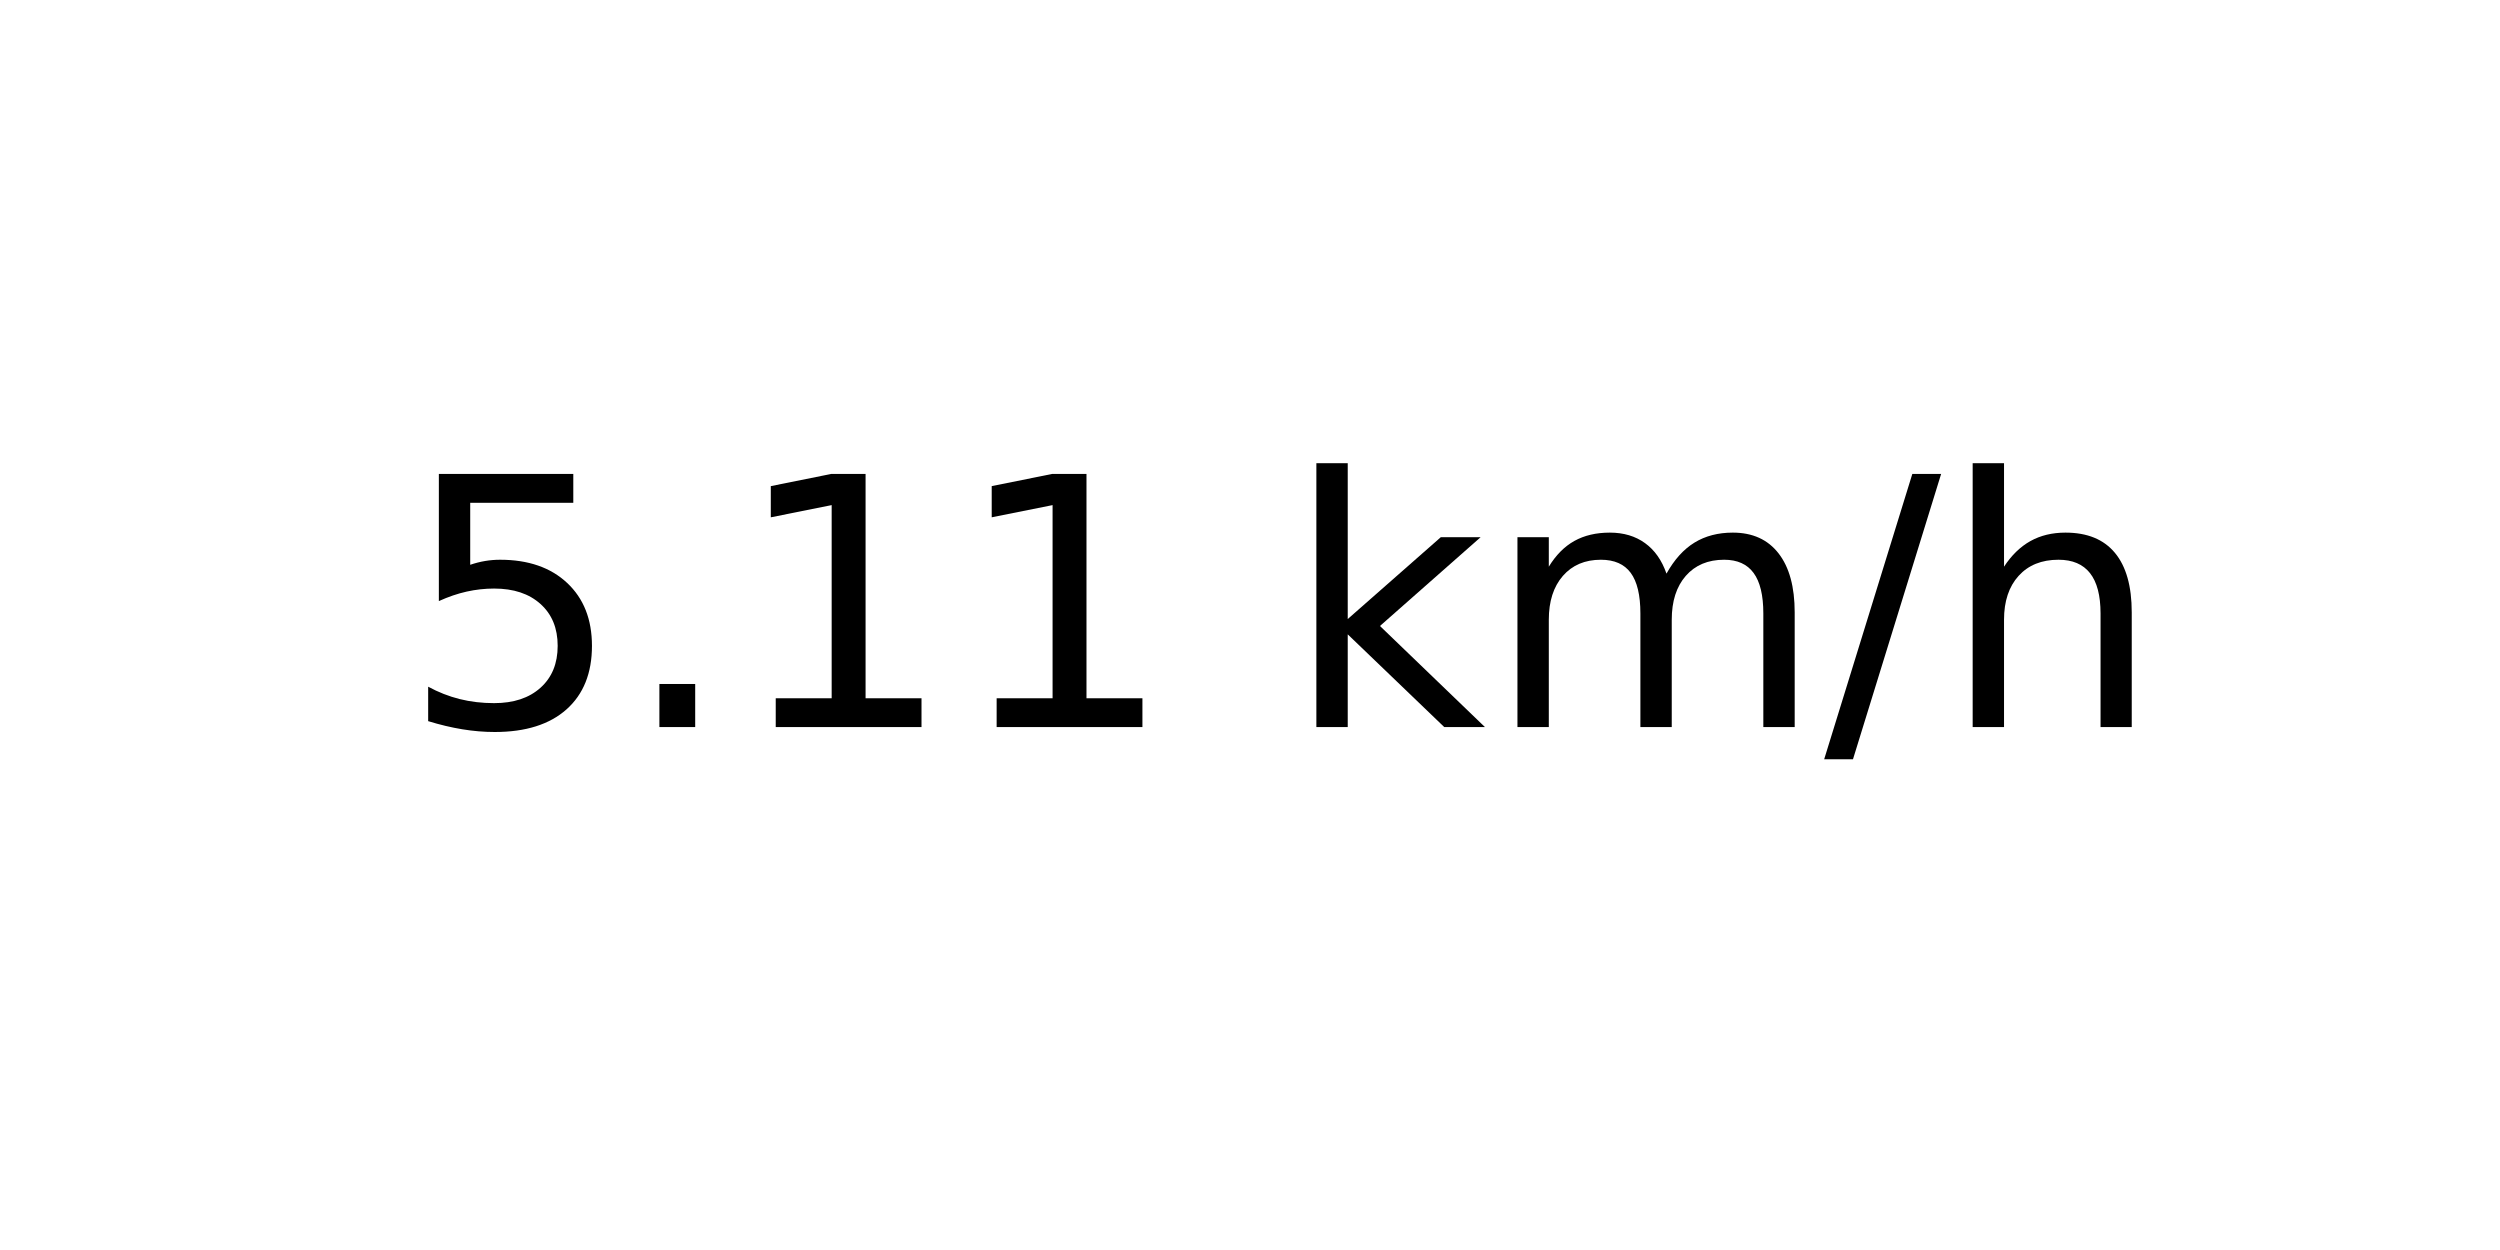
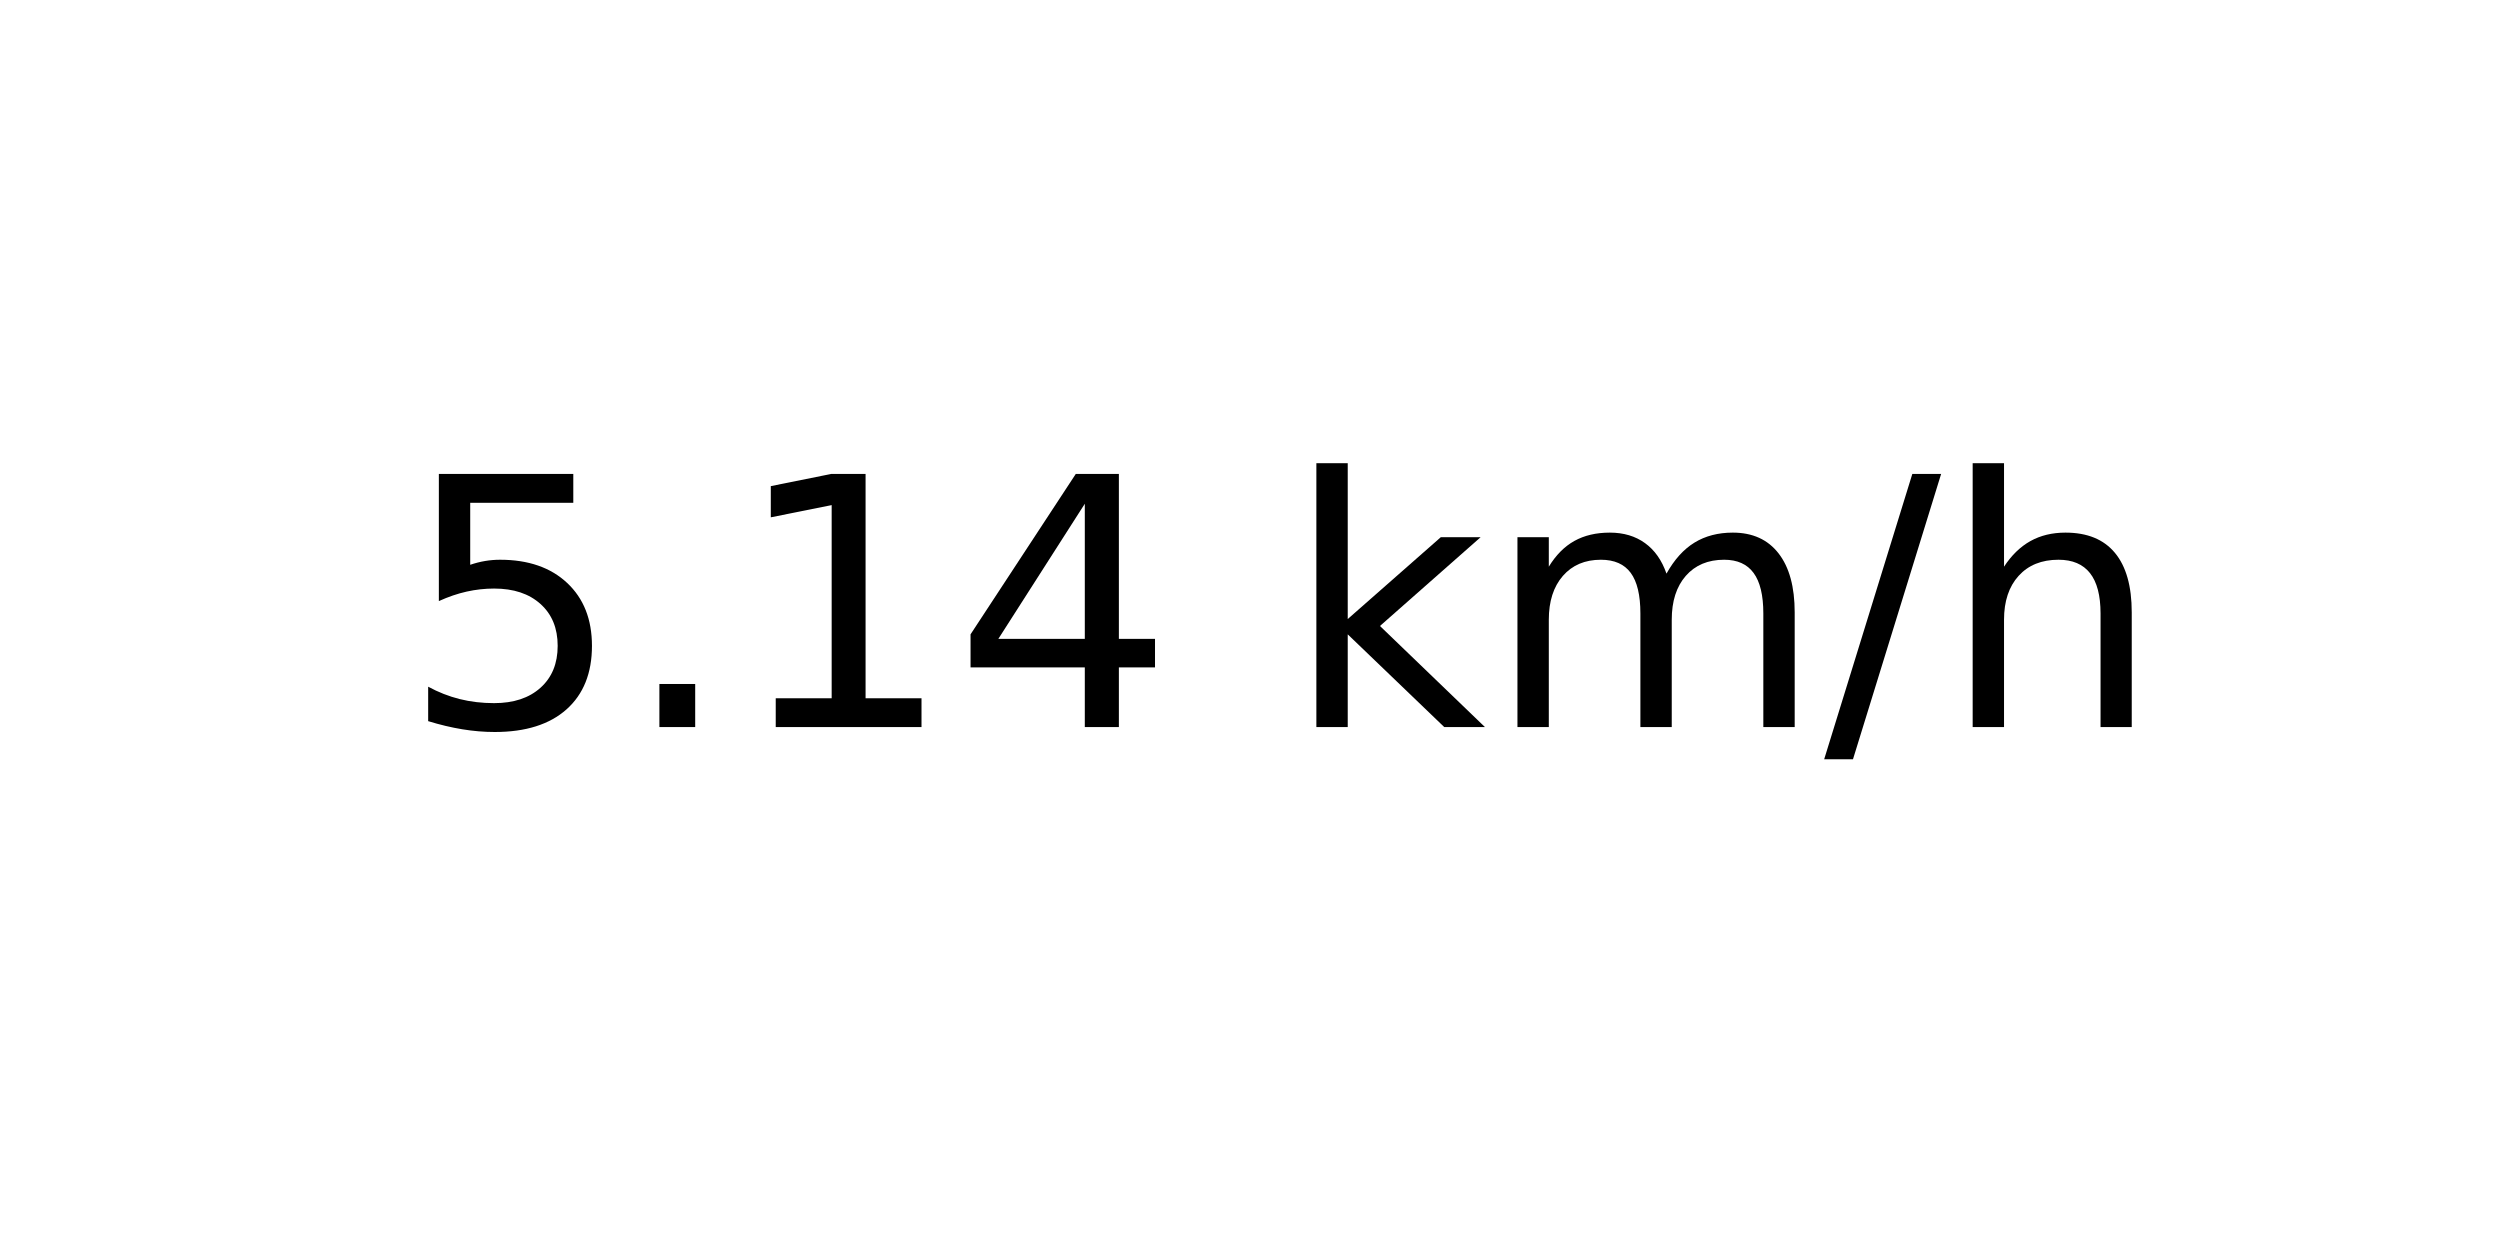
<svg xmlns="http://www.w3.org/2000/svg" xmlns:xlink="http://www.w3.org/1999/xlink" width="72pt" height="36pt" viewBox="0 0 72 36" version="1.1">
  <defs>
    <style type="text/css">*{stroke-linejoin: round; stroke-linecap: butt}</style>
  </defs>
  <g id="figure_1">
    <g id="axes_1">
      <g id="text_1">
        <g transform="translate(11.55937 20.93937) scale(0.1 -0.1)">
          <defs>
            <path id="DejaVuSans-35" d="M 691 4666  L 3169 4666  L 3169 4134  L 1269 4134  L 1269 2991  Q 1406 3038 1543 3061  Q 1681 3084 1819 3084  Q 2600 3084 3056 2656  Q 3513 2228 3513 1497  Q 3513 744 3044 326  Q 2575 -91 1722 -91  Q 1428 -91 1123 -41  Q 819 9 494 109  L 494 744  Q 775 591 1075 516  Q 1375 441 1709 441  Q 2250 441 2565 725  Q 2881 1009 2881 1497  Q 2881 1984 2565 2268  Q 2250 2553 1709 2553  Q 1456 2553 1204 2497  Q 953 2441 691 2322  L 691 4666  z " transform="scale(0.015625)" />
            <path id="DejaVuSans-2e" d="M 684 794  L 1344 794  L 1344 0  L 684 0  L 684 794  z " transform="scale(0.015625)" />
            <path id="DejaVuSans-31" d="M 794 531  L 1825 531  L 1825 4091  L 703 3866  L 703 4441  L 1819 4666  L 2450 4666  L 2450 531  L 3481 531  L 3481 0  L 794 0  L 794 531  z " transform="scale(0.015625)" />
+             <path id="DejaVuSans-34" d="M 2419 4116  L 825 1625  L 2419 1625  L 2419 4116  z M 2253 4666  L 3047 4666  L 3047 1625  L 3713 1625  L 3713 1100  L 3047 1100  L 3047 0  L 2419 0  L 2419 1100  L 313 1100  L 313 1709  L 2253 4666  z " transform="scale(0.015625)" />
            <path id="DejaVuSans-20" transform="scale(0.015625)" />
            <path id="DejaVuSans-6b" d="M 581 4863  L 1159 4863  L 1159 1991  L 2875 3500  L 3609 3500  L 1753 1863  L 3688 0  L 2938 0  L 1159 1709  L 1159 0  L 581 0  L 581 4863  z " transform="scale(0.015625)" />
            <path id="DejaVuSans-6d" d="M 3328 2828  Q 3544 3216 3844 3400  Q 4144 3584 4550 3584  Q 5097 3584 5394 3201  Q 5691 2819 5691 2113  L 5691 0  L 5113 0  L 5113 2094  Q 5113 2597 4934 2840  Q 4756 3084 4391 3084  Q 3944 3084 3684 2787  Q 3425 2491 3425 1978  L 3425 0  L 2847 0  L 2847 2094  Q 2847 2600 2669 2842  Q 2491 3084 2119 3084  Q 1678 3084 1418 2786  Q 1159 2488 1159 1978  L 1159 0  L 581 0  L 581 3500  L 1159 3500  L 1159 2956  Q 1356 3278 1631 3431  Q 1906 3584 2284 3584  Q 2666 3584 2933 3390  Q 3200 3197 3328 2828  z " transform="scale(0.015625)" />
            <path id="DejaVuSans-2f" d="M 1625 4666  L 2156 4666  L 531 -594  L 0 -594  L 1625 4666  z " transform="scale(0.015625)" />
            <path id="DejaVuSans-68" d="M 3513 2113  L 3513 0  L 2938 0  L 2938 2094  Q 2938 2591 2744 2837  Q 2550 3084 2163 3084  Q 1697 3084 1428 2787  Q 1159 2491 1159 1978  L 1159 0  L 581 0  L 581 4863  L 1159 4863  L 1159 2956  Q 1366 3272 1645 3428  Q 1925 3584 2291 3584  Q 2894 3584 3203 3211  Q 3513 2838 3513 2113  z " transform="scale(0.015625)" />
          </defs>
          <use xlink:href="#DejaVuSans-35" />
          <use xlink:href="#DejaVuSans-2e" x="63.623" />
          <use xlink:href="#DejaVuSans-31" x="95.41" />
-           <use xlink:href="#DejaVuSans-31" x="159.033" />
+           <use xlink:href="#DejaVuSans-34" x="159.033" />
          <use xlink:href="#DejaVuSans-20" x="222.656" />
          <use xlink:href="#DejaVuSans-6b" x="254.443" />
          <use xlink:href="#DejaVuSans-6d" x="312.354" />
          <use xlink:href="#DejaVuSans-2f" x="409.766" />
          <use xlink:href="#DejaVuSans-68" x="443.457" />
        </g>
      </g>
    </g>
  </g>
</svg>
